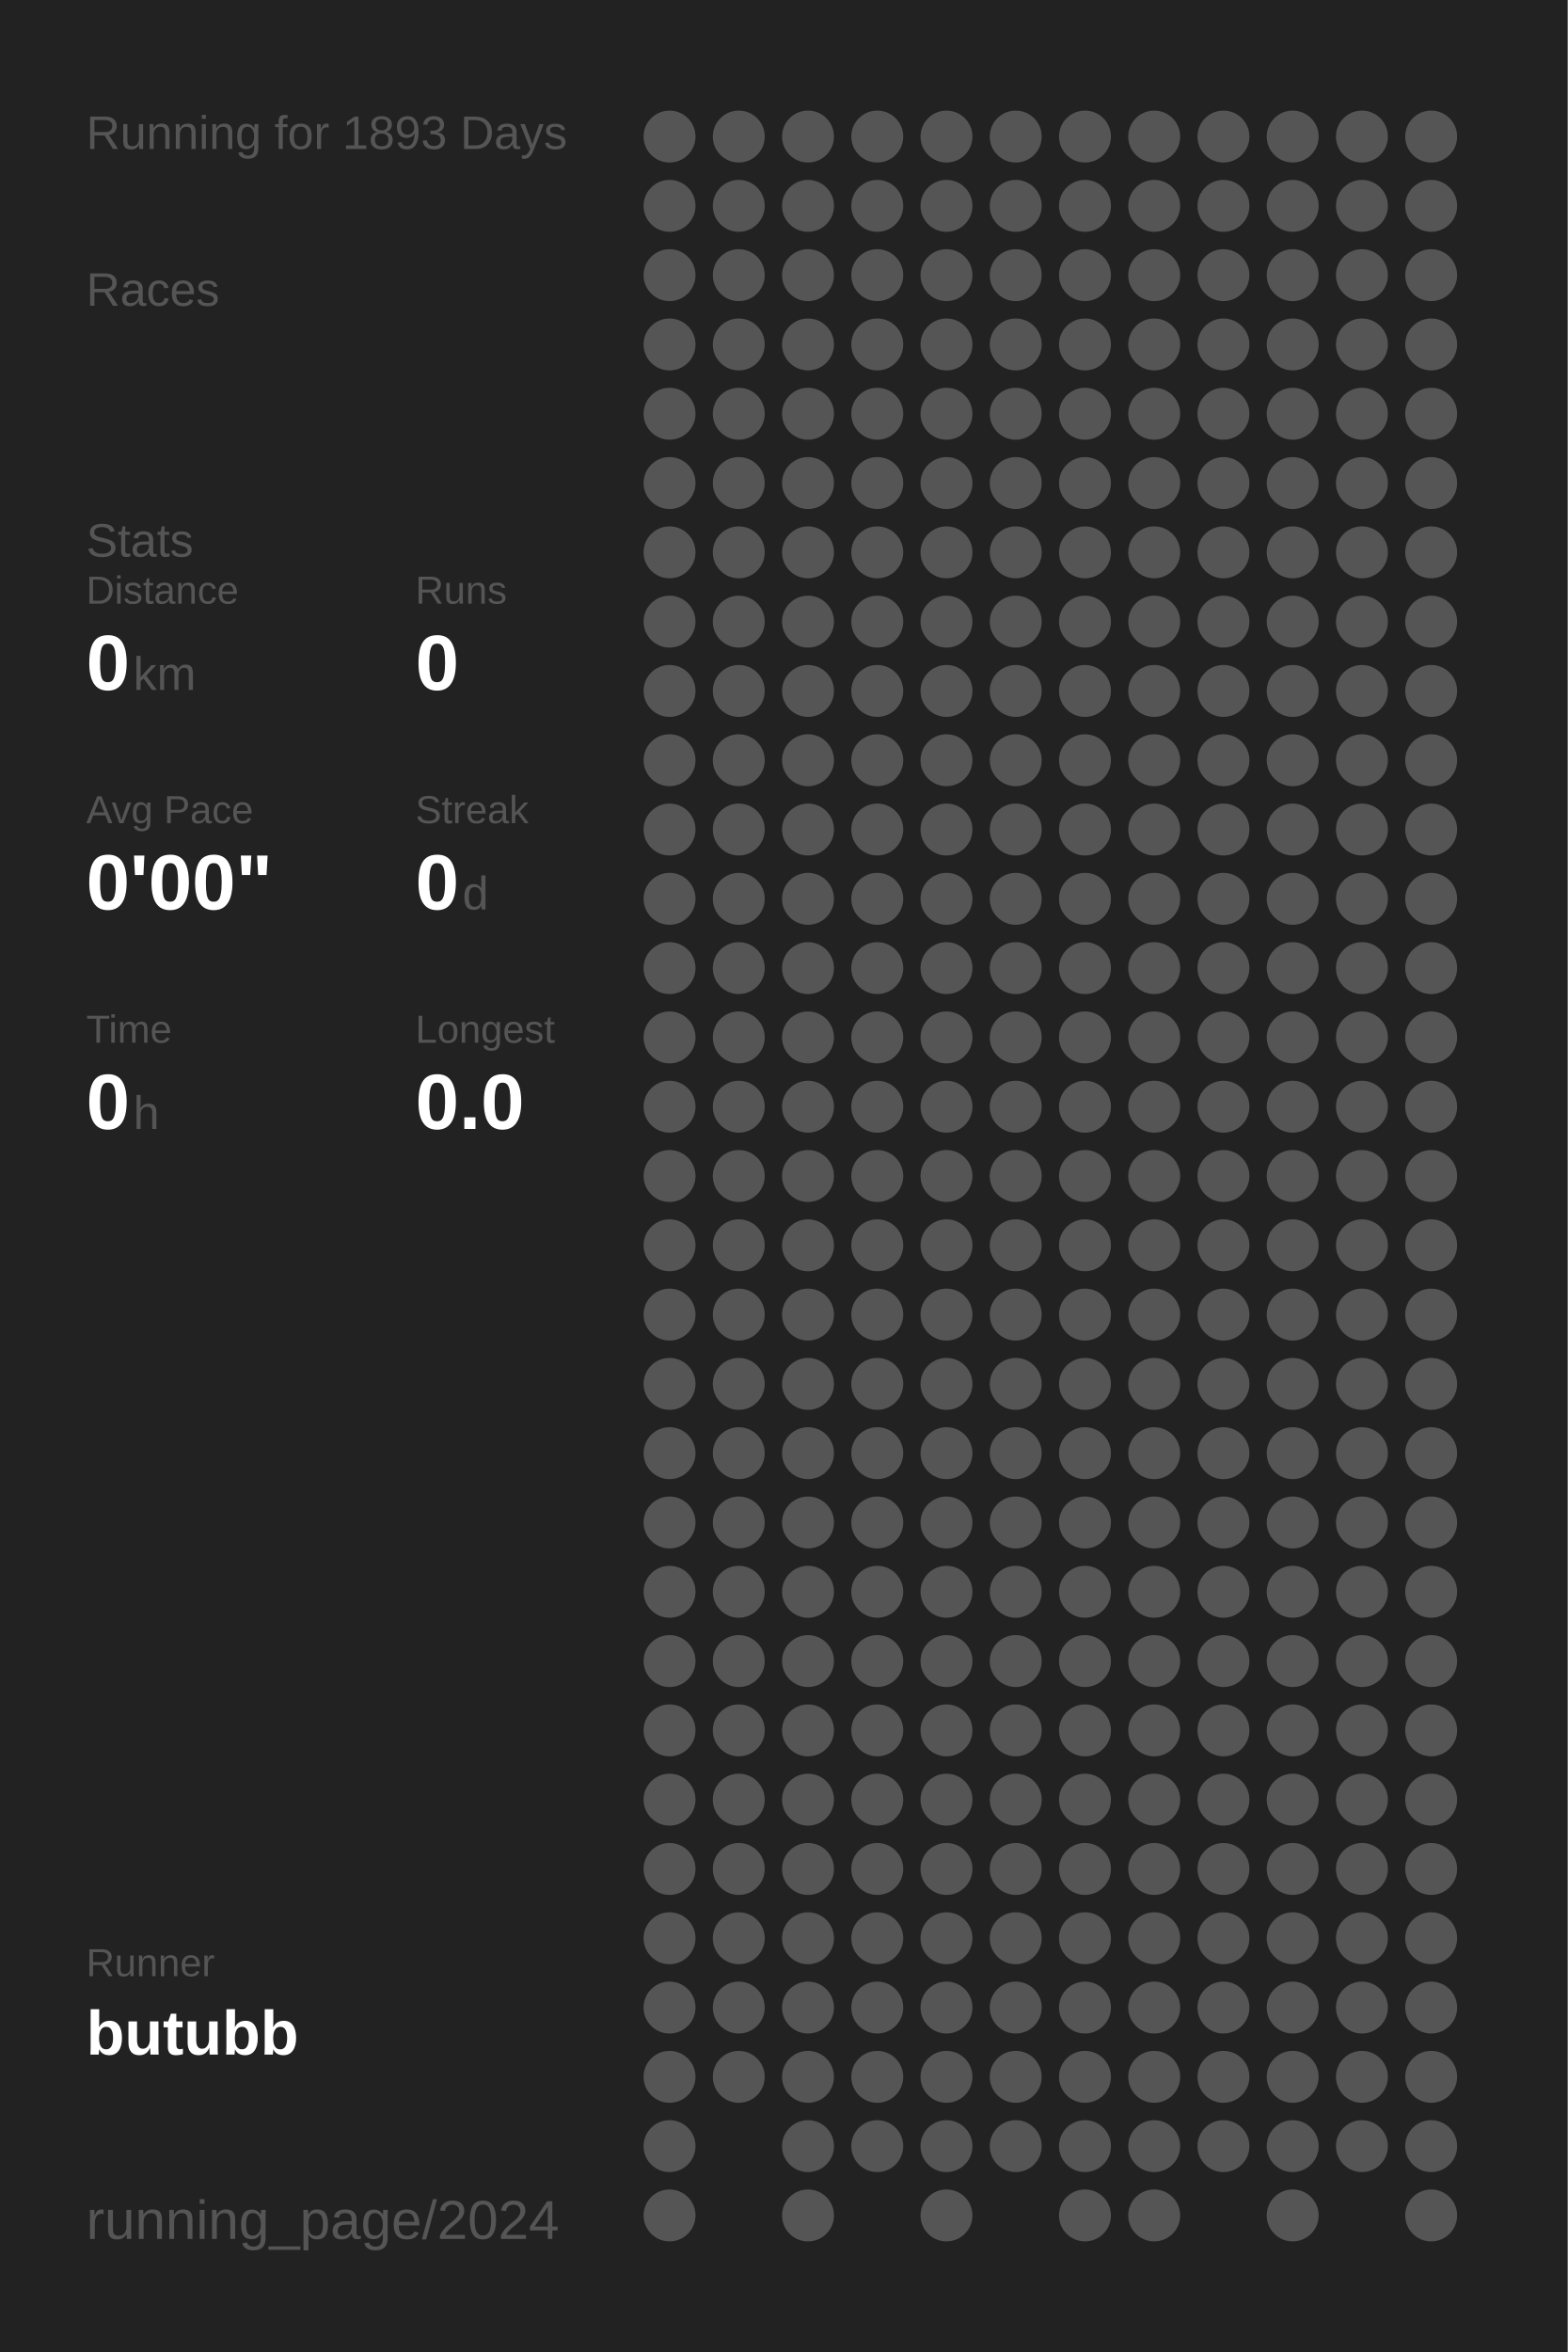
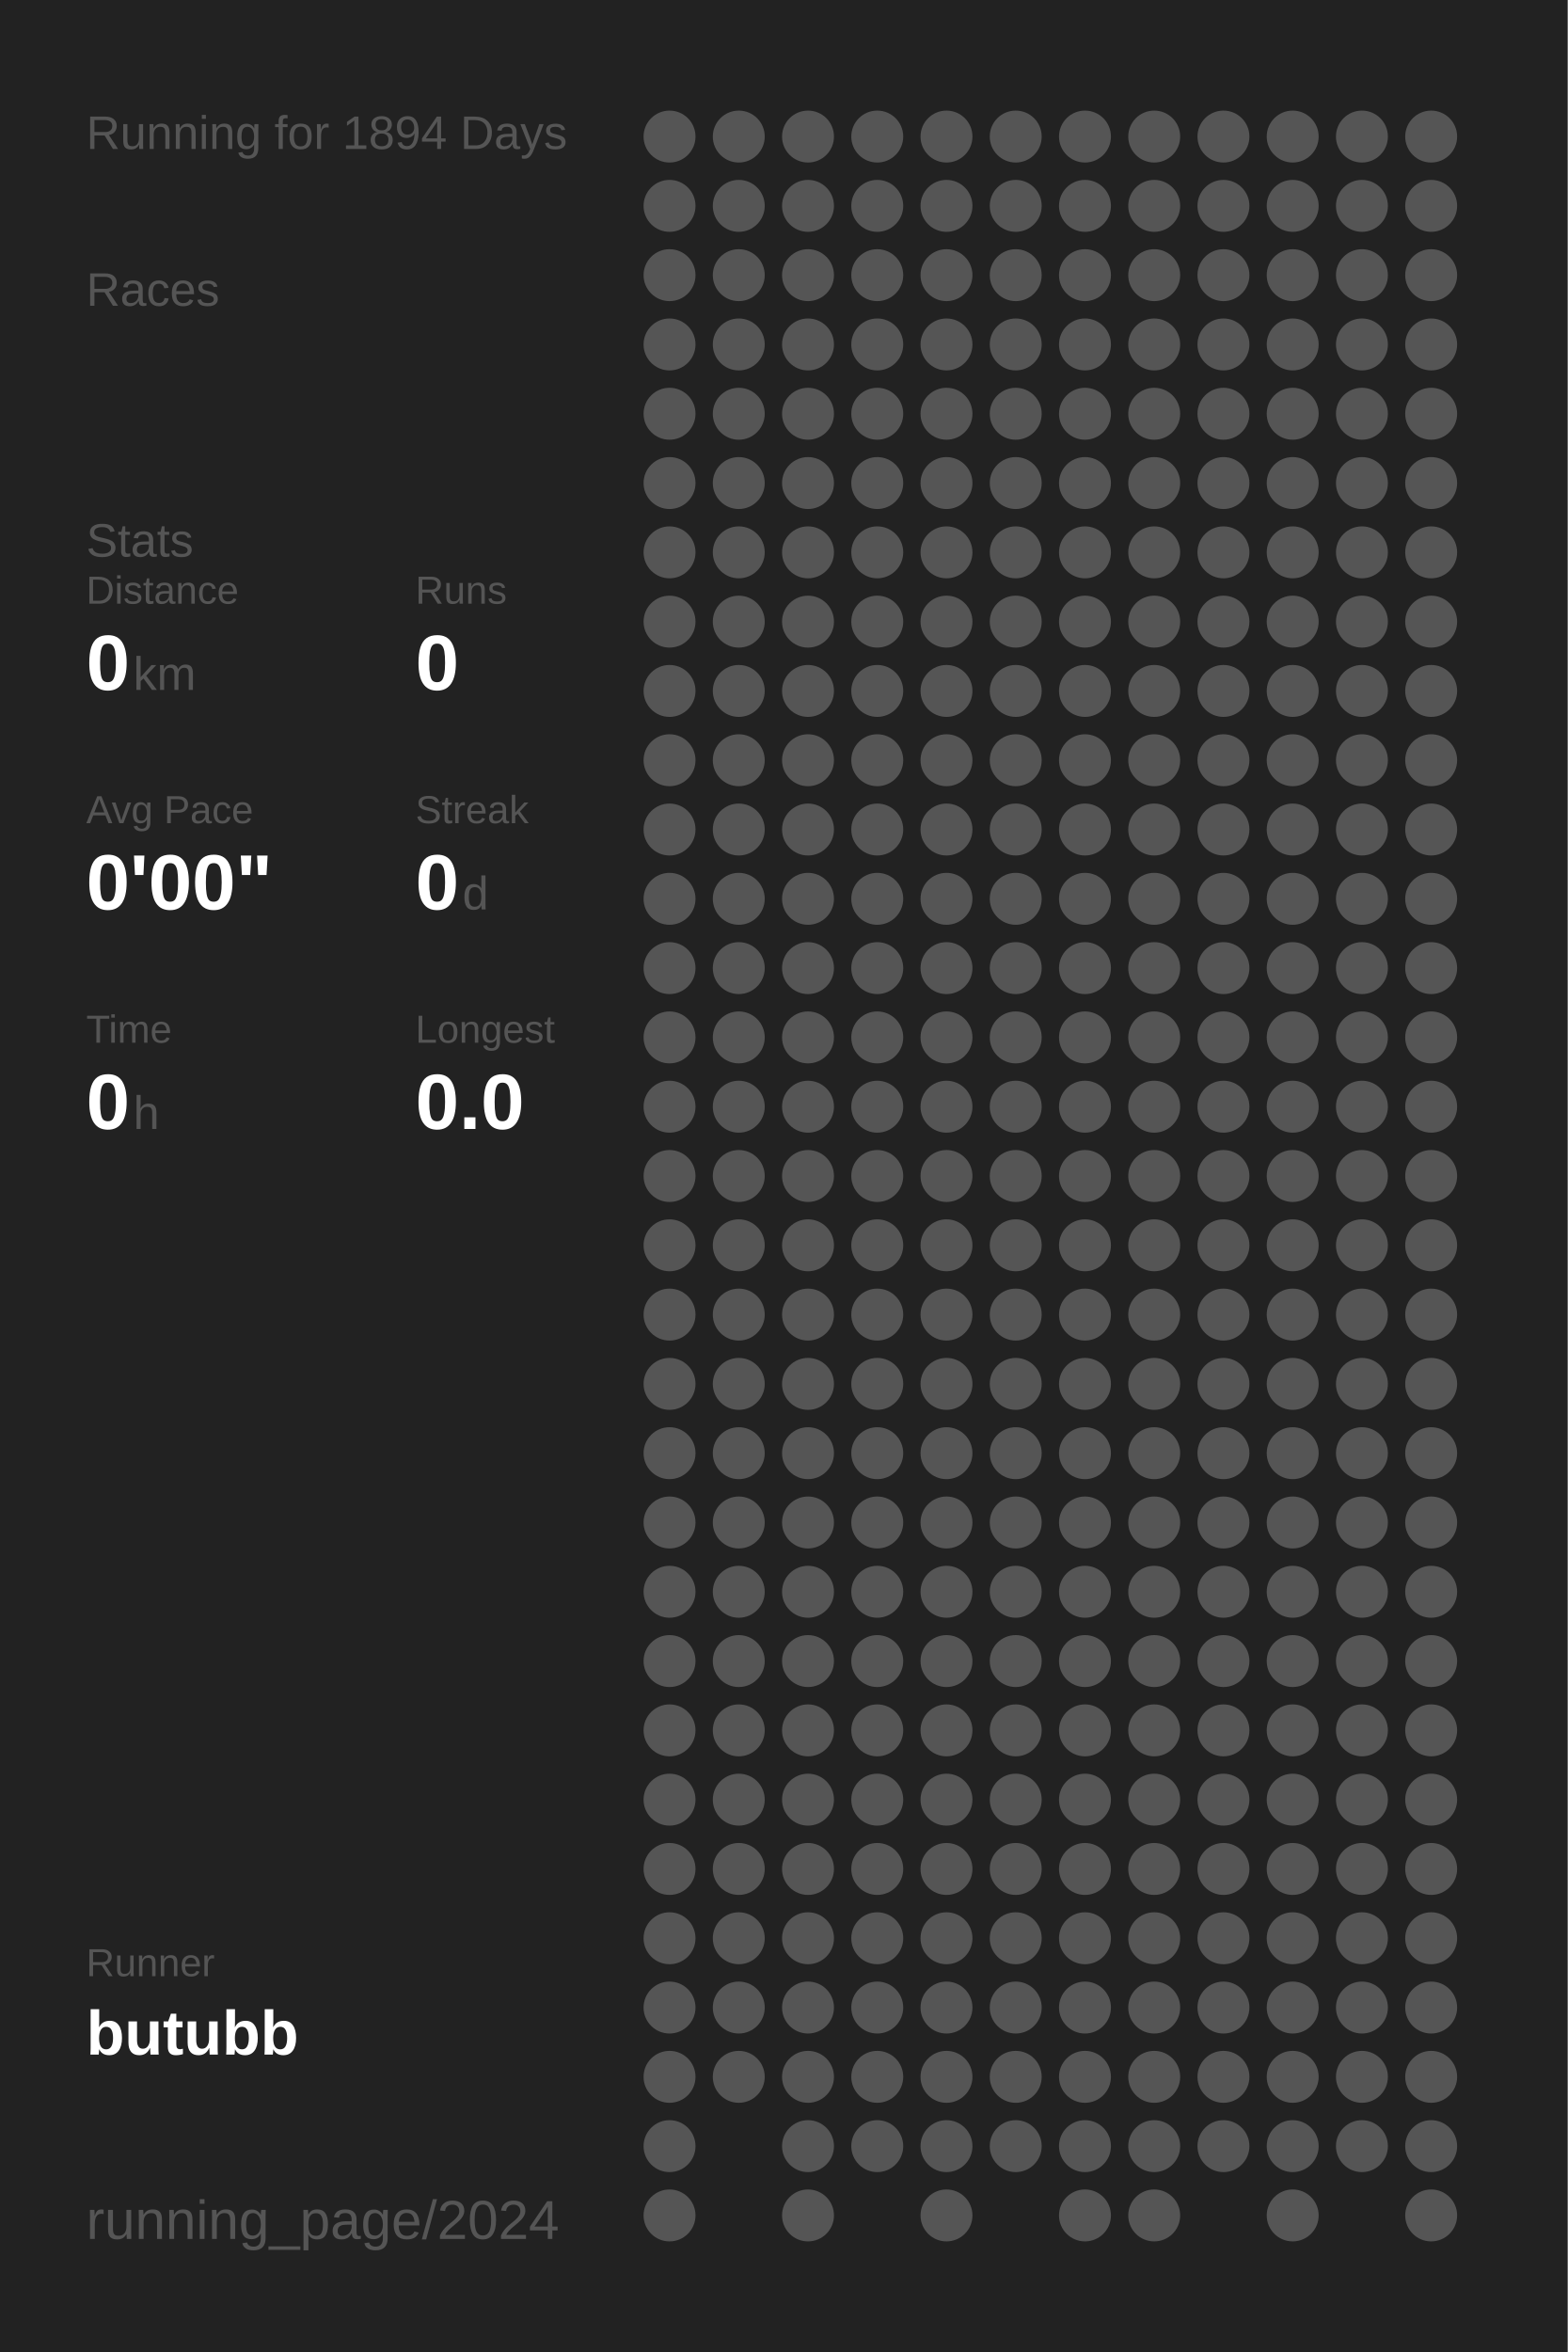
<svg xmlns="http://www.w3.org/2000/svg" baseProfile="full" height="300mm" version="1.1" viewBox="0,0,200,300" width="200mm">
  <defs />
  <rect fill="#222222" height="300" width="200" x="0" y="0" />
-   <text fill="#555555" style="font-size:6px; font-family:Arial;" x="11" y="19">Running for 1893 Days</text>
+   <text fill="#555555" style="font-size:6px; font-family:Arial;" x="11" y="19">Running for 1894 Days</text>
  <text fill="#555555" style="font-size:6px; font-family:Arial;" x="11" y="39">Races</text>
  <text fill="#555555" style="font-size:6px; font-family:Arial;" x="11" y="71">Stats</text>
  <text fill="#555555" style="font-size:5px; font-family:Arial;" x="11" y="77">Distance</text>
  <text fill="#FFFFFF" style="font-size:10px; font-family:Arial; font-weight:bold;" x="11" y="88">0</text>
  <text fill="#555555" style="font-size:6px; font-family:Arial;" x="17" y="88">km</text>
  <text fill="#555555" style="font-size:5px; font-family:Arial;" x="53" y="77">Runs</text>
  <text fill="#FFFFFF" style="font-size:10px; font-family:Arial; font-weight:bold;" x="53" y="88">0</text>
  <text fill="#555555" style="font-size:5px; font-family:Arial;" x="11" y="105">Avg Pace</text>
  <text fill="#FFFFFF" style="font-size:10px; font-family:Arial; font-weight:bold;" x="11" y="116">0'00"</text>
  <text fill="#555555" style="font-size:5px; font-family:Arial;" x="53" y="105">Streak</text>
  <text fill="#FFFFFF" style="font-size:10px; font-family:Arial; font-weight:bold;" x="53" y="116">0</text>
  <text fill="#555555" style="font-size:6px; font-family:Arial;" x="59" y="116">d</text>
  <text fill="#555555" style="font-size:5px; font-family:Arial;" x="11" y="133">Time</text>
  <text fill="#FFFFFF" style="font-size:10px; font-family:Arial; font-weight:bold;" x="11" y="144">0</text>
  <text fill="#555555" style="font-size:6px; font-family:Arial;" x="17" y="144">h</text>
  <text fill="#555555" style="font-size:5px; font-family:Arial;" x="53" y="133">Longest</text>
  <text fill="#FFFFFF" style="font-size:10px; font-family:Arial; font-weight:bold;" x="53" y="144">0.0</text>
  <text fill="#555555" style="font-size:5px; font-family:Arial;" x="11" y="252.065">Runner</text>
  <text fill="#FFFFFF" style="font-size:8px; font-family:Arial; font-weight:bold;" x="11" y="262.065">butubb</text>
  <text fill="#555555" style="font-size:7px; font-family:Arial;" x="11" y="285.581">running_page/2024</text>
  <circle cx="85.417" cy="17.419" fill="#555555" r="3.312" />
  <circle cx="85.417" cy="26.258" fill="#555555" r="3.312" />
  <circle cx="85.417" cy="35.097" fill="#555555" r="3.312" />
  <circle cx="85.417" cy="43.935" fill="#555555" r="3.312" />
  <circle cx="85.417" cy="52.774" fill="#555555" r="3.312" />
  <circle cx="85.417" cy="61.613" fill="#555555" r="3.312" />
  <circle cx="85.417" cy="70.452" fill="#555555" r="3.312" />
  <circle cx="85.417" cy="79.29" fill="#555555" r="3.312" />
  <circle cx="85.417" cy="88.129" fill="#555555" r="3.312" />
  <circle cx="85.417" cy="96.968" fill="#555555" r="3.312" />
  <circle cx="85.417" cy="105.806" fill="#555555" r="3.312" />
  <circle cx="85.417" cy="114.645" fill="#555555" r="3.312" />
  <circle cx="85.417" cy="123.484" fill="#555555" r="3.312" />
  <circle cx="85.417" cy="132.323" fill="#555555" r="3.312" />
  <circle cx="85.417" cy="141.161" fill="#555555" r="3.312" />
  <circle cx="85.417" cy="150" fill="#555555" r="3.312" />
  <circle cx="85.417" cy="158.839" fill="#555555" r="3.312" />
  <circle cx="85.417" cy="167.677" fill="#555555" r="3.312" />
  <circle cx="85.417" cy="176.516" fill="#555555" r="3.312" />
  <circle cx="85.417" cy="185.355" fill="#555555" r="3.312" />
  <circle cx="85.417" cy="194.194" fill="#555555" r="3.312" />
  <circle cx="85.417" cy="203.032" fill="#555555" r="3.312" />
  <circle cx="85.417" cy="211.871" fill="#555555" r="3.312" />
  <circle cx="85.417" cy="220.71" fill="#555555" r="3.312" />
  <circle cx="85.417" cy="229.548" fill="#555555" r="3.312" />
  <circle cx="85.417" cy="238.387" fill="#555555" r="3.312" />
  <circle cx="85.417" cy="247.226" fill="#555555" r="3.312" />
  <circle cx="85.417" cy="256.065" fill="#555555" r="3.312" />
  <circle cx="85.417" cy="264.903" fill="#555555" r="3.312" />
  <circle cx="85.417" cy="273.742" fill="#555555" r="3.312" />
  <circle cx="85.417" cy="282.581" fill="#555555" r="3.312" />
  <circle cx="94.25" cy="17.419" fill="#555555" r="3.312" />
  <circle cx="94.25" cy="26.258" fill="#555555" r="3.312" />
  <circle cx="94.25" cy="35.097" fill="#555555" r="3.312" />
  <circle cx="94.25" cy="43.935" fill="#555555" r="3.312" />
  <circle cx="94.25" cy="52.774" fill="#555555" r="3.312" />
  <circle cx="94.25" cy="61.613" fill="#555555" r="3.312" />
  <circle cx="94.25" cy="70.452" fill="#555555" r="3.312" />
  <circle cx="94.25" cy="79.29" fill="#555555" r="3.312" />
  <circle cx="94.25" cy="88.129" fill="#555555" r="3.312" />
  <circle cx="94.25" cy="96.968" fill="#555555" r="3.312" />
  <circle cx="94.25" cy="105.806" fill="#555555" r="3.312" />
  <circle cx="94.25" cy="114.645" fill="#555555" r="3.312" />
  <circle cx="94.25" cy="123.484" fill="#555555" r="3.312" />
  <circle cx="94.25" cy="132.323" fill="#555555" r="3.312" />
  <circle cx="94.25" cy="141.161" fill="#555555" r="3.312" />
  <circle cx="94.25" cy="150" fill="#555555" r="3.312" />
  <circle cx="94.25" cy="158.839" fill="#555555" r="3.312" />
  <circle cx="94.25" cy="167.677" fill="#555555" r="3.312" />
  <circle cx="94.25" cy="176.516" fill="#555555" r="3.312" />
  <circle cx="94.25" cy="185.355" fill="#555555" r="3.312" />
  <circle cx="94.25" cy="194.194" fill="#555555" r="3.312" />
  <circle cx="94.25" cy="203.032" fill="#555555" r="3.312" />
  <circle cx="94.25" cy="211.871" fill="#555555" r="3.312" />
  <circle cx="94.25" cy="220.71" fill="#555555" r="3.312" />
  <circle cx="94.25" cy="229.548" fill="#555555" r="3.312" />
  <circle cx="94.25" cy="238.387" fill="#555555" r="3.312" />
  <circle cx="94.25" cy="247.226" fill="#555555" r="3.312" />
  <circle cx="94.25" cy="256.065" fill="#555555" r="3.312" />
  <circle cx="94.25" cy="264.903" fill="#555555" r="3.312" />
  <circle cx="103.083" cy="17.419" fill="#555555" r="3.312" />
  <circle cx="103.083" cy="26.258" fill="#555555" r="3.312" />
  <circle cx="103.083" cy="35.097" fill="#555555" r="3.312" />
  <circle cx="103.083" cy="43.935" fill="#555555" r="3.312" />
  <circle cx="103.083" cy="52.774" fill="#555555" r="3.312" />
  <circle cx="103.083" cy="61.613" fill="#555555" r="3.312" />
  <circle cx="103.083" cy="70.452" fill="#555555" r="3.312" />
  <circle cx="103.083" cy="79.29" fill="#555555" r="3.312" />
  <circle cx="103.083" cy="88.129" fill="#555555" r="3.312" />
  <circle cx="103.083" cy="96.968" fill="#555555" r="3.312" />
  <circle cx="103.083" cy="105.806" fill="#555555" r="3.312" />
  <circle cx="103.083" cy="114.645" fill="#555555" r="3.312" />
  <circle cx="103.083" cy="123.484" fill="#555555" r="3.312" />
  <circle cx="103.083" cy="132.323" fill="#555555" r="3.312" />
  <circle cx="103.083" cy="141.161" fill="#555555" r="3.312" />
  <circle cx="103.083" cy="150" fill="#555555" r="3.312" />
  <circle cx="103.083" cy="158.839" fill="#555555" r="3.312" />
  <circle cx="103.083" cy="167.677" fill="#555555" r="3.312" />
  <circle cx="103.083" cy="176.516" fill="#555555" r="3.312" />
  <circle cx="103.083" cy="185.355" fill="#555555" r="3.312" />
  <circle cx="103.083" cy="194.194" fill="#555555" r="3.312" />
  <circle cx="103.083" cy="203.032" fill="#555555" r="3.312" />
  <circle cx="103.083" cy="211.871" fill="#555555" r="3.312" />
  <circle cx="103.083" cy="220.71" fill="#555555" r="3.312" />
  <circle cx="103.083" cy="229.548" fill="#555555" r="3.312" />
  <circle cx="103.083" cy="238.387" fill="#555555" r="3.312" />
  <circle cx="103.083" cy="247.226" fill="#555555" r="3.312" />
  <circle cx="103.083" cy="256.065" fill="#555555" r="3.312" />
  <circle cx="103.083" cy="264.903" fill="#555555" r="3.312" />
  <circle cx="103.083" cy="273.742" fill="#555555" r="3.312" />
  <circle cx="103.083" cy="282.581" fill="#555555" r="3.312" />
  <circle cx="111.917" cy="17.419" fill="#555555" r="3.312" />
  <circle cx="111.917" cy="26.258" fill="#555555" r="3.312" />
  <circle cx="111.917" cy="35.097" fill="#555555" r="3.312" />
  <circle cx="111.917" cy="43.935" fill="#555555" r="3.312" />
  <circle cx="111.917" cy="52.774" fill="#555555" r="3.312" />
  <circle cx="111.917" cy="61.613" fill="#555555" r="3.312" />
  <circle cx="111.917" cy="70.452" fill="#555555" r="3.312" />
  <circle cx="111.917" cy="79.29" fill="#555555" r="3.312" />
  <circle cx="111.917" cy="88.129" fill="#555555" r="3.312" />
  <circle cx="111.917" cy="96.968" fill="#555555" r="3.312" />
  <circle cx="111.917" cy="105.806" fill="#555555" r="3.312" />
  <circle cx="111.917" cy="114.645" fill="#555555" r="3.312" />
  <circle cx="111.917" cy="123.484" fill="#555555" r="3.312" />
  <circle cx="111.917" cy="132.323" fill="#555555" r="3.312" />
  <circle cx="111.917" cy="141.161" fill="#555555" r="3.312" />
  <circle cx="111.917" cy="150" fill="#555555" r="3.312" />
  <circle cx="111.917" cy="158.839" fill="#555555" r="3.312" />
  <circle cx="111.917" cy="167.677" fill="#555555" r="3.312" />
  <circle cx="111.917" cy="176.516" fill="#555555" r="3.312" />
  <circle cx="111.917" cy="185.355" fill="#555555" r="3.312" />
  <circle cx="111.917" cy="194.194" fill="#555555" r="3.312" />
  <circle cx="111.917" cy="203.032" fill="#555555" r="3.312" />
  <circle cx="111.917" cy="211.871" fill="#555555" r="3.312" />
  <circle cx="111.917" cy="220.71" fill="#555555" r="3.312" />
  <circle cx="111.917" cy="229.548" fill="#555555" r="3.312" />
  <circle cx="111.917" cy="238.387" fill="#555555" r="3.312" />
  <circle cx="111.917" cy="247.226" fill="#555555" r="3.312" />
  <circle cx="111.917" cy="256.065" fill="#555555" r="3.312" />
  <circle cx="111.917" cy="264.903" fill="#555555" r="3.312" />
  <circle cx="111.917" cy="273.742" fill="#555555" r="3.312" />
  <circle cx="120.75" cy="17.419" fill="#555555" r="3.312" />
  <circle cx="120.75" cy="26.258" fill="#555555" r="3.312" />
  <circle cx="120.75" cy="35.097" fill="#555555" r="3.312" />
  <circle cx="120.75" cy="43.935" fill="#555555" r="3.312" />
  <circle cx="120.75" cy="52.774" fill="#555555" r="3.312" />
  <circle cx="120.75" cy="61.613" fill="#555555" r="3.312" />
  <circle cx="120.75" cy="70.452" fill="#555555" r="3.312" />
  <circle cx="120.75" cy="79.29" fill="#555555" r="3.312" />
  <circle cx="120.75" cy="88.129" fill="#555555" r="3.312" />
  <circle cx="120.75" cy="96.968" fill="#555555" r="3.312" />
  <circle cx="120.75" cy="105.806" fill="#555555" r="3.312" />
  <circle cx="120.75" cy="114.645" fill="#555555" r="3.312" />
  <circle cx="120.75" cy="123.484" fill="#555555" r="3.312" />
  <circle cx="120.75" cy="132.323" fill="#555555" r="3.312" />
  <circle cx="120.75" cy="141.161" fill="#555555" r="3.312" />
  <circle cx="120.75" cy="150" fill="#555555" r="3.312" />
  <circle cx="120.75" cy="158.839" fill="#555555" r="3.312" />
  <circle cx="120.75" cy="167.677" fill="#555555" r="3.312" />
  <circle cx="120.75" cy="176.516" fill="#555555" r="3.312" />
  <circle cx="120.75" cy="185.355" fill="#555555" r="3.312" />
  <circle cx="120.75" cy="194.194" fill="#555555" r="3.312" />
  <circle cx="120.75" cy="203.032" fill="#555555" r="3.312" />
  <circle cx="120.75" cy="211.871" fill="#555555" r="3.312" />
  <circle cx="120.75" cy="220.71" fill="#555555" r="3.312" />
  <circle cx="120.75" cy="229.548" fill="#555555" r="3.312" />
  <circle cx="120.75" cy="238.387" fill="#555555" r="3.312" />
  <circle cx="120.75" cy="247.226" fill="#555555" r="3.312" />
  <circle cx="120.75" cy="256.065" fill="#555555" r="3.312" />
  <circle cx="120.75" cy="264.903" fill="#555555" r="3.312" />
  <circle cx="120.75" cy="273.742" fill="#555555" r="3.312" />
  <circle cx="120.75" cy="282.581" fill="#555555" r="3.312" />
  <circle cx="129.583" cy="17.419" fill="#555555" r="3.312" />
  <circle cx="129.583" cy="26.258" fill="#555555" r="3.312" />
  <circle cx="129.583" cy="35.097" fill="#555555" r="3.312" />
  <circle cx="129.583" cy="43.935" fill="#555555" r="3.312" />
  <circle cx="129.583" cy="52.774" fill="#555555" r="3.312" />
  <circle cx="129.583" cy="61.613" fill="#555555" r="3.312" />
  <circle cx="129.583" cy="70.452" fill="#555555" r="3.312" />
  <circle cx="129.583" cy="79.29" fill="#555555" r="3.312" />
  <circle cx="129.583" cy="88.129" fill="#555555" r="3.312" />
  <circle cx="129.583" cy="96.968" fill="#555555" r="3.312" />
  <circle cx="129.583" cy="105.806" fill="#555555" r="3.312" />
  <circle cx="129.583" cy="114.645" fill="#555555" r="3.312" />
  <circle cx="129.583" cy="123.484" fill="#555555" r="3.312" />
  <circle cx="129.583" cy="132.323" fill="#555555" r="3.312" />
  <circle cx="129.583" cy="141.161" fill="#555555" r="3.312" />
  <circle cx="129.583" cy="150" fill="#555555" r="3.312" />
  <circle cx="129.583" cy="158.839" fill="#555555" r="3.312" />
  <circle cx="129.583" cy="167.677" fill="#555555" r="3.312" />
  <circle cx="129.583" cy="176.516" fill="#555555" r="3.312" />
  <circle cx="129.583" cy="185.355" fill="#555555" r="3.312" />
  <circle cx="129.583" cy="194.194" fill="#555555" r="3.312" />
  <circle cx="129.583" cy="203.032" fill="#555555" r="3.312" />
  <circle cx="129.583" cy="211.871" fill="#555555" r="3.312" />
  <circle cx="129.583" cy="220.71" fill="#555555" r="3.312" />
  <circle cx="129.583" cy="229.548" fill="#555555" r="3.312" />
  <circle cx="129.583" cy="238.387" fill="#555555" r="3.312" />
  <circle cx="129.583" cy="247.226" fill="#555555" r="3.312" />
  <circle cx="129.583" cy="256.065" fill="#555555" r="3.312" />
  <circle cx="129.583" cy="264.903" fill="#555555" r="3.312" />
  <circle cx="129.583" cy="273.742" fill="#555555" r="3.312" />
  <circle cx="138.417" cy="17.419" fill="#555555" r="3.312" />
  <circle cx="138.417" cy="26.258" fill="#555555" r="3.312" />
  <circle cx="138.417" cy="35.097" fill="#555555" r="3.312" />
  <circle cx="138.417" cy="43.935" fill="#555555" r="3.312" />
  <circle cx="138.417" cy="52.774" fill="#555555" r="3.312" />
  <circle cx="138.417" cy="61.613" fill="#555555" r="3.312" />
  <circle cx="138.417" cy="70.452" fill="#555555" r="3.312" />
  <circle cx="138.417" cy="79.29" fill="#555555" r="3.312" />
  <circle cx="138.417" cy="88.129" fill="#555555" r="3.312" />
  <circle cx="138.417" cy="96.968" fill="#555555" r="3.312" />
  <circle cx="138.417" cy="105.806" fill="#555555" r="3.312" />
  <circle cx="138.417" cy="114.645" fill="#555555" r="3.312" />
  <circle cx="138.417" cy="123.484" fill="#555555" r="3.312" />
  <circle cx="138.417" cy="132.323" fill="#555555" r="3.312" />
  <circle cx="138.417" cy="141.161" fill="#555555" r="3.312" />
  <circle cx="138.417" cy="150" fill="#555555" r="3.312" />
  <circle cx="138.417" cy="158.839" fill="#555555" r="3.312" />
  <circle cx="138.417" cy="167.677" fill="#555555" r="3.312" />
  <circle cx="138.417" cy="176.516" fill="#555555" r="3.312" />
  <circle cx="138.417" cy="185.355" fill="#555555" r="3.312" />
  <circle cx="138.417" cy="194.194" fill="#555555" r="3.312" />
  <circle cx="138.417" cy="203.032" fill="#555555" r="3.312" />
  <circle cx="138.417" cy="211.871" fill="#555555" r="3.312" />
  <circle cx="138.417" cy="220.71" fill="#555555" r="3.312" />
  <circle cx="138.417" cy="229.548" fill="#555555" r="3.312" />
  <circle cx="138.417" cy="238.387" fill="#555555" r="3.312" />
  <circle cx="138.417" cy="247.226" fill="#555555" r="3.312" />
  <circle cx="138.417" cy="256.065" fill="#555555" r="3.312" />
  <circle cx="138.417" cy="264.903" fill="#555555" r="3.312" />
  <circle cx="138.417" cy="273.742" fill="#555555" r="3.312" />
  <circle cx="138.417" cy="282.581" fill="#555555" r="3.312" />
  <circle cx="147.25" cy="17.419" fill="#555555" r="3.312" />
  <circle cx="147.25" cy="26.258" fill="#555555" r="3.312" />
  <circle cx="147.25" cy="35.097" fill="#555555" r="3.312" />
  <circle cx="147.25" cy="43.935" fill="#555555" r="3.312" />
  <circle cx="147.25" cy="52.774" fill="#555555" r="3.312" />
  <circle cx="147.25" cy="61.613" fill="#555555" r="3.312" />
  <circle cx="147.25" cy="70.452" fill="#555555" r="3.312" />
  <circle cx="147.25" cy="79.29" fill="#555555" r="3.312" />
  <circle cx="147.25" cy="88.129" fill="#555555" r="3.312" />
  <circle cx="147.25" cy="96.968" fill="#555555" r="3.312" />
  <circle cx="147.25" cy="105.806" fill="#555555" r="3.312" />
  <circle cx="147.25" cy="114.645" fill="#555555" r="3.312" />
  <circle cx="147.25" cy="123.484" fill="#555555" r="3.312" />
  <circle cx="147.25" cy="132.323" fill="#555555" r="3.312" />
  <circle cx="147.25" cy="141.161" fill="#555555" r="3.312" />
  <circle cx="147.25" cy="150" fill="#555555" r="3.312" />
  <circle cx="147.25" cy="158.839" fill="#555555" r="3.312" />
  <circle cx="147.25" cy="167.677" fill="#555555" r="3.312" />
  <circle cx="147.25" cy="176.516" fill="#555555" r="3.312" />
  <circle cx="147.25" cy="185.355" fill="#555555" r="3.312" />
  <circle cx="147.25" cy="194.194" fill="#555555" r="3.312" />
  <circle cx="147.25" cy="203.032" fill="#555555" r="3.312" />
  <circle cx="147.25" cy="211.871" fill="#555555" r="3.312" />
  <circle cx="147.25" cy="220.71" fill="#555555" r="3.312" />
  <circle cx="147.25" cy="229.548" fill="#555555" r="3.312" />
  <circle cx="147.25" cy="238.387" fill="#555555" r="3.312" />
  <circle cx="147.25" cy="247.226" fill="#555555" r="3.312" />
  <circle cx="147.25" cy="256.065" fill="#555555" r="3.312" />
  <circle cx="147.25" cy="264.903" fill="#555555" r="3.312" />
  <circle cx="147.25" cy="273.742" fill="#555555" r="3.312" />
  <circle cx="147.25" cy="282.581" fill="#555555" r="3.312" />
  <circle cx="156.083" cy="17.419" fill="#555555" r="3.312" />
  <circle cx="156.083" cy="26.258" fill="#555555" r="3.312" />
  <circle cx="156.083" cy="35.097" fill="#555555" r="3.312" />
  <circle cx="156.083" cy="43.935" fill="#555555" r="3.312" />
  <circle cx="156.083" cy="52.774" fill="#555555" r="3.312" />
  <circle cx="156.083" cy="61.613" fill="#555555" r="3.312" />
  <circle cx="156.083" cy="70.452" fill="#555555" r="3.312" />
  <circle cx="156.083" cy="79.29" fill="#555555" r="3.312" />
  <circle cx="156.083" cy="88.129" fill="#555555" r="3.312" />
  <circle cx="156.083" cy="96.968" fill="#555555" r="3.312" />
  <circle cx="156.083" cy="105.806" fill="#555555" r="3.312" />
  <circle cx="156.083" cy="114.645" fill="#555555" r="3.312" />
  <circle cx="156.083" cy="123.484" fill="#555555" r="3.312" />
  <circle cx="156.083" cy="132.323" fill="#555555" r="3.312" />
  <circle cx="156.083" cy="141.161" fill="#555555" r="3.312" />
  <circle cx="156.083" cy="150" fill="#555555" r="3.312" />
  <circle cx="156.083" cy="158.839" fill="#555555" r="3.312" />
  <circle cx="156.083" cy="167.677" fill="#555555" r="3.312" />
  <circle cx="156.083" cy="176.516" fill="#555555" r="3.312" />
  <circle cx="156.083" cy="185.355" fill="#555555" r="3.312" />
  <circle cx="156.083" cy="194.194" fill="#555555" r="3.312" />
  <circle cx="156.083" cy="203.032" fill="#555555" r="3.312" />
  <circle cx="156.083" cy="211.871" fill="#555555" r="3.312" />
  <circle cx="156.083" cy="220.71" fill="#555555" r="3.312" />
  <circle cx="156.083" cy="229.548" fill="#555555" r="3.312" />
  <circle cx="156.083" cy="238.387" fill="#555555" r="3.312" />
  <circle cx="156.083" cy="247.226" fill="#555555" r="3.312" />
  <circle cx="156.083" cy="256.065" fill="#555555" r="3.312" />
  <circle cx="156.083" cy="264.903" fill="#555555" r="3.312" />
  <circle cx="156.083" cy="273.742" fill="#555555" r="3.312" />
  <circle cx="164.917" cy="17.419" fill="#555555" r="3.312" />
  <circle cx="164.917" cy="26.258" fill="#555555" r="3.312" />
  <circle cx="164.917" cy="35.097" fill="#555555" r="3.312" />
  <circle cx="164.917" cy="43.935" fill="#555555" r="3.312" />
  <circle cx="164.917" cy="52.774" fill="#555555" r="3.312" />
  <circle cx="164.917" cy="61.613" fill="#555555" r="3.312" />
  <circle cx="164.917" cy="70.452" fill="#555555" r="3.312" />
  <circle cx="164.917" cy="79.29" fill="#555555" r="3.312" />
  <circle cx="164.917" cy="88.129" fill="#555555" r="3.312" />
  <circle cx="164.917" cy="96.968" fill="#555555" r="3.312" />
  <circle cx="164.917" cy="105.806" fill="#555555" r="3.312" />
  <circle cx="164.917" cy="114.645" fill="#555555" r="3.312" />
  <circle cx="164.917" cy="123.484" fill="#555555" r="3.312" />
  <circle cx="164.917" cy="132.323" fill="#555555" r="3.312" />
  <circle cx="164.917" cy="141.161" fill="#555555" r="3.312" />
  <circle cx="164.917" cy="150" fill="#555555" r="3.312" />
  <circle cx="164.917" cy="158.839" fill="#555555" r="3.312" />
  <circle cx="164.917" cy="167.677" fill="#555555" r="3.312" />
  <circle cx="164.917" cy="176.516" fill="#555555" r="3.312" />
  <circle cx="164.917" cy="185.355" fill="#555555" r="3.312" />
  <circle cx="164.917" cy="194.194" fill="#555555" r="3.312" />
  <circle cx="164.917" cy="203.032" fill="#555555" r="3.312" />
  <circle cx="164.917" cy="211.871" fill="#555555" r="3.312" />
  <circle cx="164.917" cy="220.71" fill="#555555" r="3.312" />
  <circle cx="164.917" cy="229.548" fill="#555555" r="3.312" />
  <circle cx="164.917" cy="238.387" fill="#555555" r="3.312" />
  <circle cx="164.917" cy="247.226" fill="#555555" r="3.312" />
  <circle cx="164.917" cy="256.065" fill="#555555" r="3.312" />
  <circle cx="164.917" cy="264.903" fill="#555555" r="3.312" />
  <circle cx="164.917" cy="273.742" fill="#555555" r="3.312" />
  <circle cx="164.917" cy="282.581" fill="#555555" r="3.312" />
  <circle cx="173.75" cy="17.419" fill="#555555" r="3.312" />
  <circle cx="173.75" cy="26.258" fill="#555555" r="3.312" />
  <circle cx="173.75" cy="35.097" fill="#555555" r="3.312" />
  <circle cx="173.75" cy="43.935" fill="#555555" r="3.312" />
  <circle cx="173.75" cy="52.774" fill="#555555" r="3.312" />
  <circle cx="173.75" cy="61.613" fill="#555555" r="3.312" />
  <circle cx="173.75" cy="70.452" fill="#555555" r="3.312" />
  <circle cx="173.75" cy="79.29" fill="#555555" r="3.312" />
  <circle cx="173.75" cy="88.129" fill="#555555" r="3.312" />
  <circle cx="173.75" cy="96.968" fill="#555555" r="3.312" />
  <circle cx="173.75" cy="105.806" fill="#555555" r="3.312" />
  <circle cx="173.75" cy="114.645" fill="#555555" r="3.312" />
  <circle cx="173.75" cy="123.484" fill="#555555" r="3.312" />
  <circle cx="173.75" cy="132.323" fill="#555555" r="3.312" />
  <circle cx="173.75" cy="141.161" fill="#555555" r="3.312" />
  <circle cx="173.75" cy="150" fill="#555555" r="3.312" />
  <circle cx="173.75" cy="158.839" fill="#555555" r="3.312" />
  <circle cx="173.75" cy="167.677" fill="#555555" r="3.312" />
  <circle cx="173.75" cy="176.516" fill="#555555" r="3.312" />
  <circle cx="173.75" cy="185.355" fill="#555555" r="3.312" />
  <circle cx="173.75" cy="194.194" fill="#555555" r="3.312" />
  <circle cx="173.75" cy="203.032" fill="#555555" r="3.312" />
  <circle cx="173.75" cy="211.871" fill="#555555" r="3.312" />
  <circle cx="173.75" cy="220.71" fill="#555555" r="3.312" />
  <circle cx="173.75" cy="229.548" fill="#555555" r="3.312" />
  <circle cx="173.75" cy="238.387" fill="#555555" r="3.312" />
  <circle cx="173.75" cy="247.226" fill="#555555" r="3.312" />
  <circle cx="173.75" cy="256.065" fill="#555555" r="3.312" />
  <circle cx="173.75" cy="264.903" fill="#555555" r="3.312" />
  <circle cx="173.75" cy="273.742" fill="#555555" r="3.312" />
  <circle cx="182.583" cy="17.419" fill="#555555" r="3.312" />
  <circle cx="182.583" cy="26.258" fill="#555555" r="3.312" />
  <circle cx="182.583" cy="35.097" fill="#555555" r="3.312" />
  <circle cx="182.583" cy="43.935" fill="#555555" r="3.312" />
  <circle cx="182.583" cy="52.774" fill="#555555" r="3.312" />
  <circle cx="182.583" cy="61.613" fill="#555555" r="3.312" />
  <circle cx="182.583" cy="70.452" fill="#555555" r="3.312" />
  <circle cx="182.583" cy="79.29" fill="#555555" r="3.312" />
  <circle cx="182.583" cy="88.129" fill="#555555" r="3.312" />
  <circle cx="182.583" cy="96.968" fill="#555555" r="3.312" />
  <circle cx="182.583" cy="105.806" fill="#555555" r="3.312" />
  <circle cx="182.583" cy="114.645" fill="#555555" r="3.312" />
  <circle cx="182.583" cy="123.484" fill="#555555" r="3.312" />
  <circle cx="182.583" cy="132.323" fill="#555555" r="3.312" />
  <circle cx="182.583" cy="141.161" fill="#555555" r="3.312" />
  <circle cx="182.583" cy="150" fill="#555555" r="3.312" />
  <circle cx="182.583" cy="158.839" fill="#555555" r="3.312" />
  <circle cx="182.583" cy="167.677" fill="#555555" r="3.312" />
  <circle cx="182.583" cy="176.516" fill="#555555" r="3.312" />
  <circle cx="182.583" cy="185.355" fill="#555555" r="3.312" />
  <circle cx="182.583" cy="194.194" fill="#555555" r="3.312" />
  <circle cx="182.583" cy="203.032" fill="#555555" r="3.312" />
  <circle cx="182.583" cy="211.871" fill="#555555" r="3.312" />
  <circle cx="182.583" cy="220.71" fill="#555555" r="3.312" />
  <circle cx="182.583" cy="229.548" fill="#555555" r="3.312" />
  <circle cx="182.583" cy="238.387" fill="#555555" r="3.312" />
  <circle cx="182.583" cy="247.226" fill="#555555" r="3.312" />
  <circle cx="182.583" cy="256.065" fill="#555555" r="3.312" />
  <circle cx="182.583" cy="264.903" fill="#555555" r="3.312" />
  <circle cx="182.583" cy="273.742" fill="#555555" r="3.312" />
  <circle cx="182.583" cy="282.581" fill="#555555" r="3.312" />
</svg>
